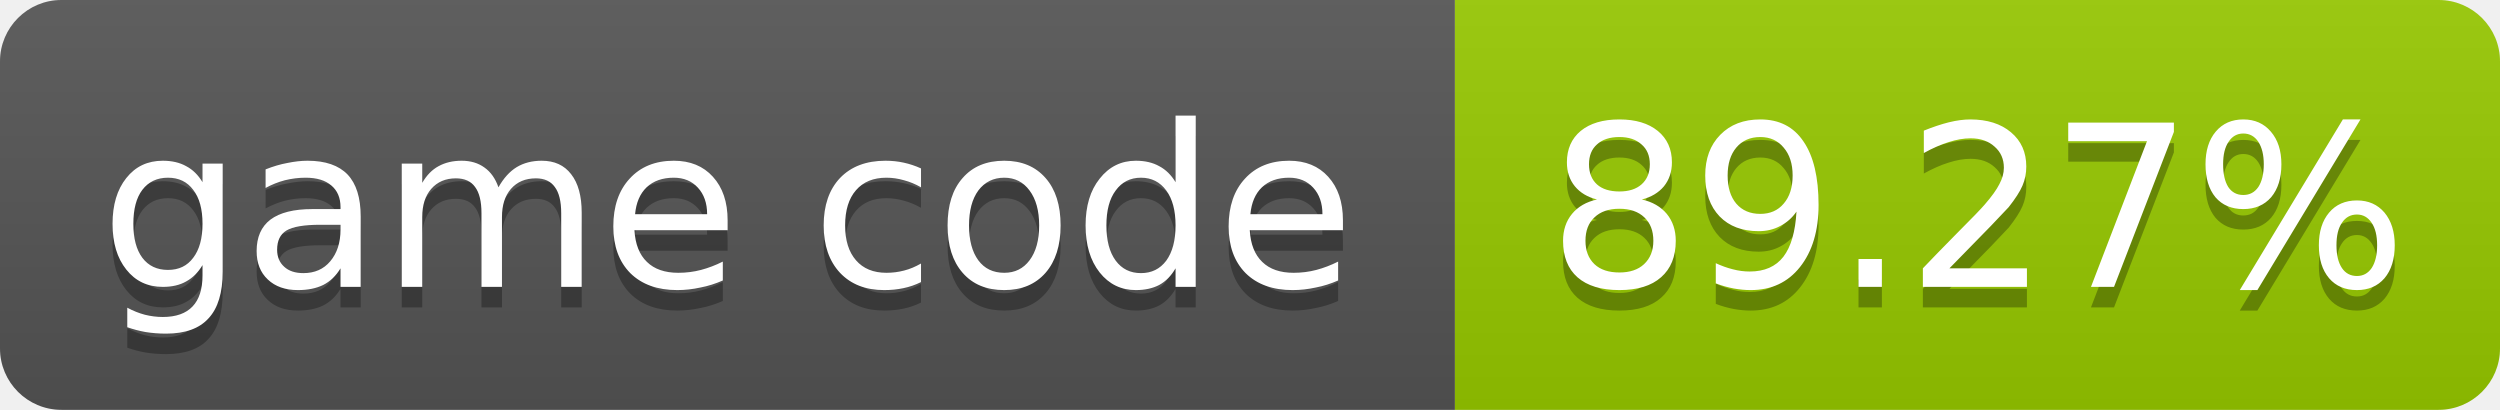
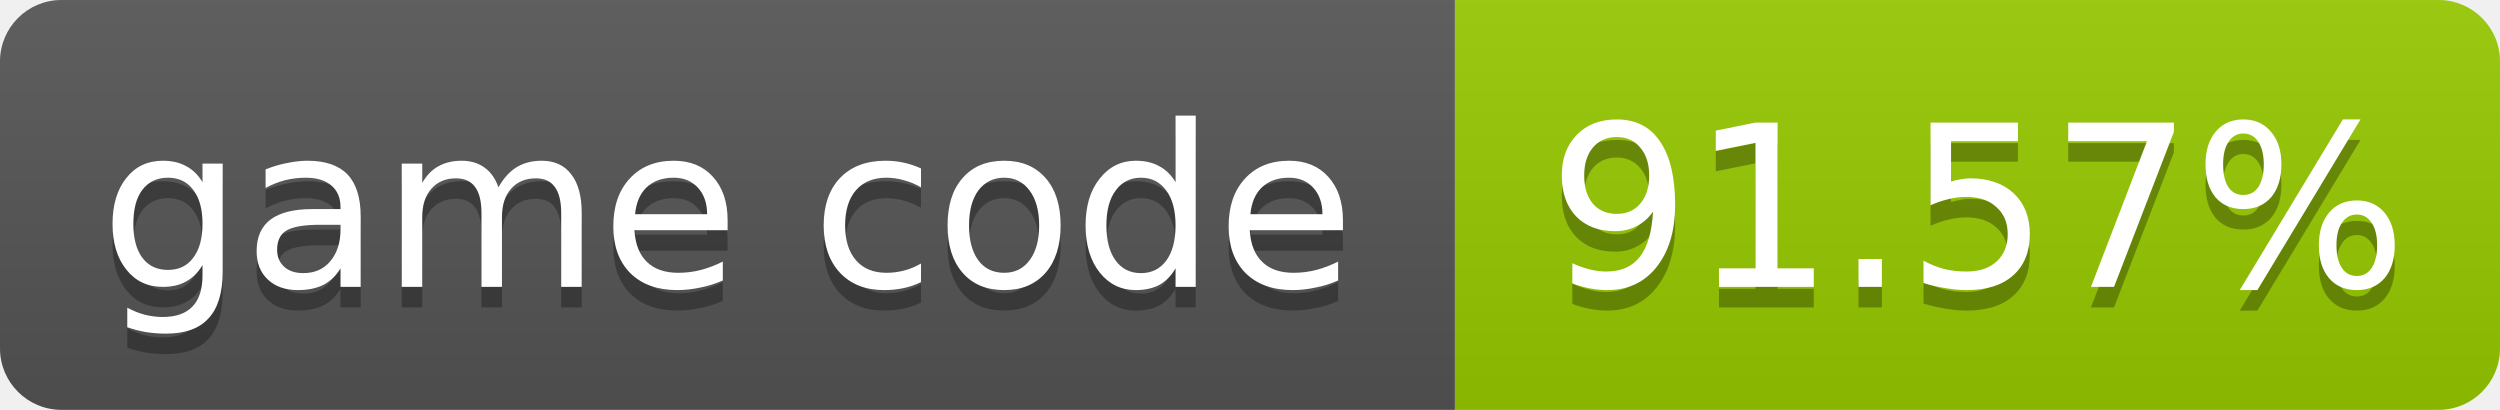
- <svg xmlns="http://www.w3.org/2000/svg" width="122" height="20" role="img" aria-label="game code: 89.27%">
+ <svg xmlns="http://www.w3.org/2000/svg" width="122" height="20" role="img" aria-label="game code: 91.57%">
  <linearGradient id="s" x2="0" y2="100%">
    <stop offset="0" stop-color="#bbb" stop-opacity=".1" />
    <stop offset="1" stop-opacity=".1" />
  </linearGradient>
  <clipPath id="r">
    <rect width="122" height="20" rx="3" fill="#fff" />
  </clipPath>
  <g clip-path="url(#r)">
    <rect width="71" height="20" fill="#555" />
    <rect x="71" width="51" height="20" fill="#97ca00" />
    <rect width="122" height="20" fill="url(#s)" />
  </g>
  <g fill="#fff" text-anchor="middle" font-family="Verdana,Geneva,DejaVu Sans,sans-serif" font-size="11">
    <text x="35.5" y="15" fill="#010101" fill-opacity=".3">game code</text>
    <text x="35.5" y="14">game code</text>
-     <text x="96.5" y="15" fill="#010101" fill-opacity=".3">89.27%</text>
-     <text x="96.5" y="14">89.27%</text>
+     <text x="96.5" y="15" fill="#010101" fill-opacity=".3">91.57%</text>
+     <text x="96.5" y="14">91.57%</text>
  </g>
</svg>
